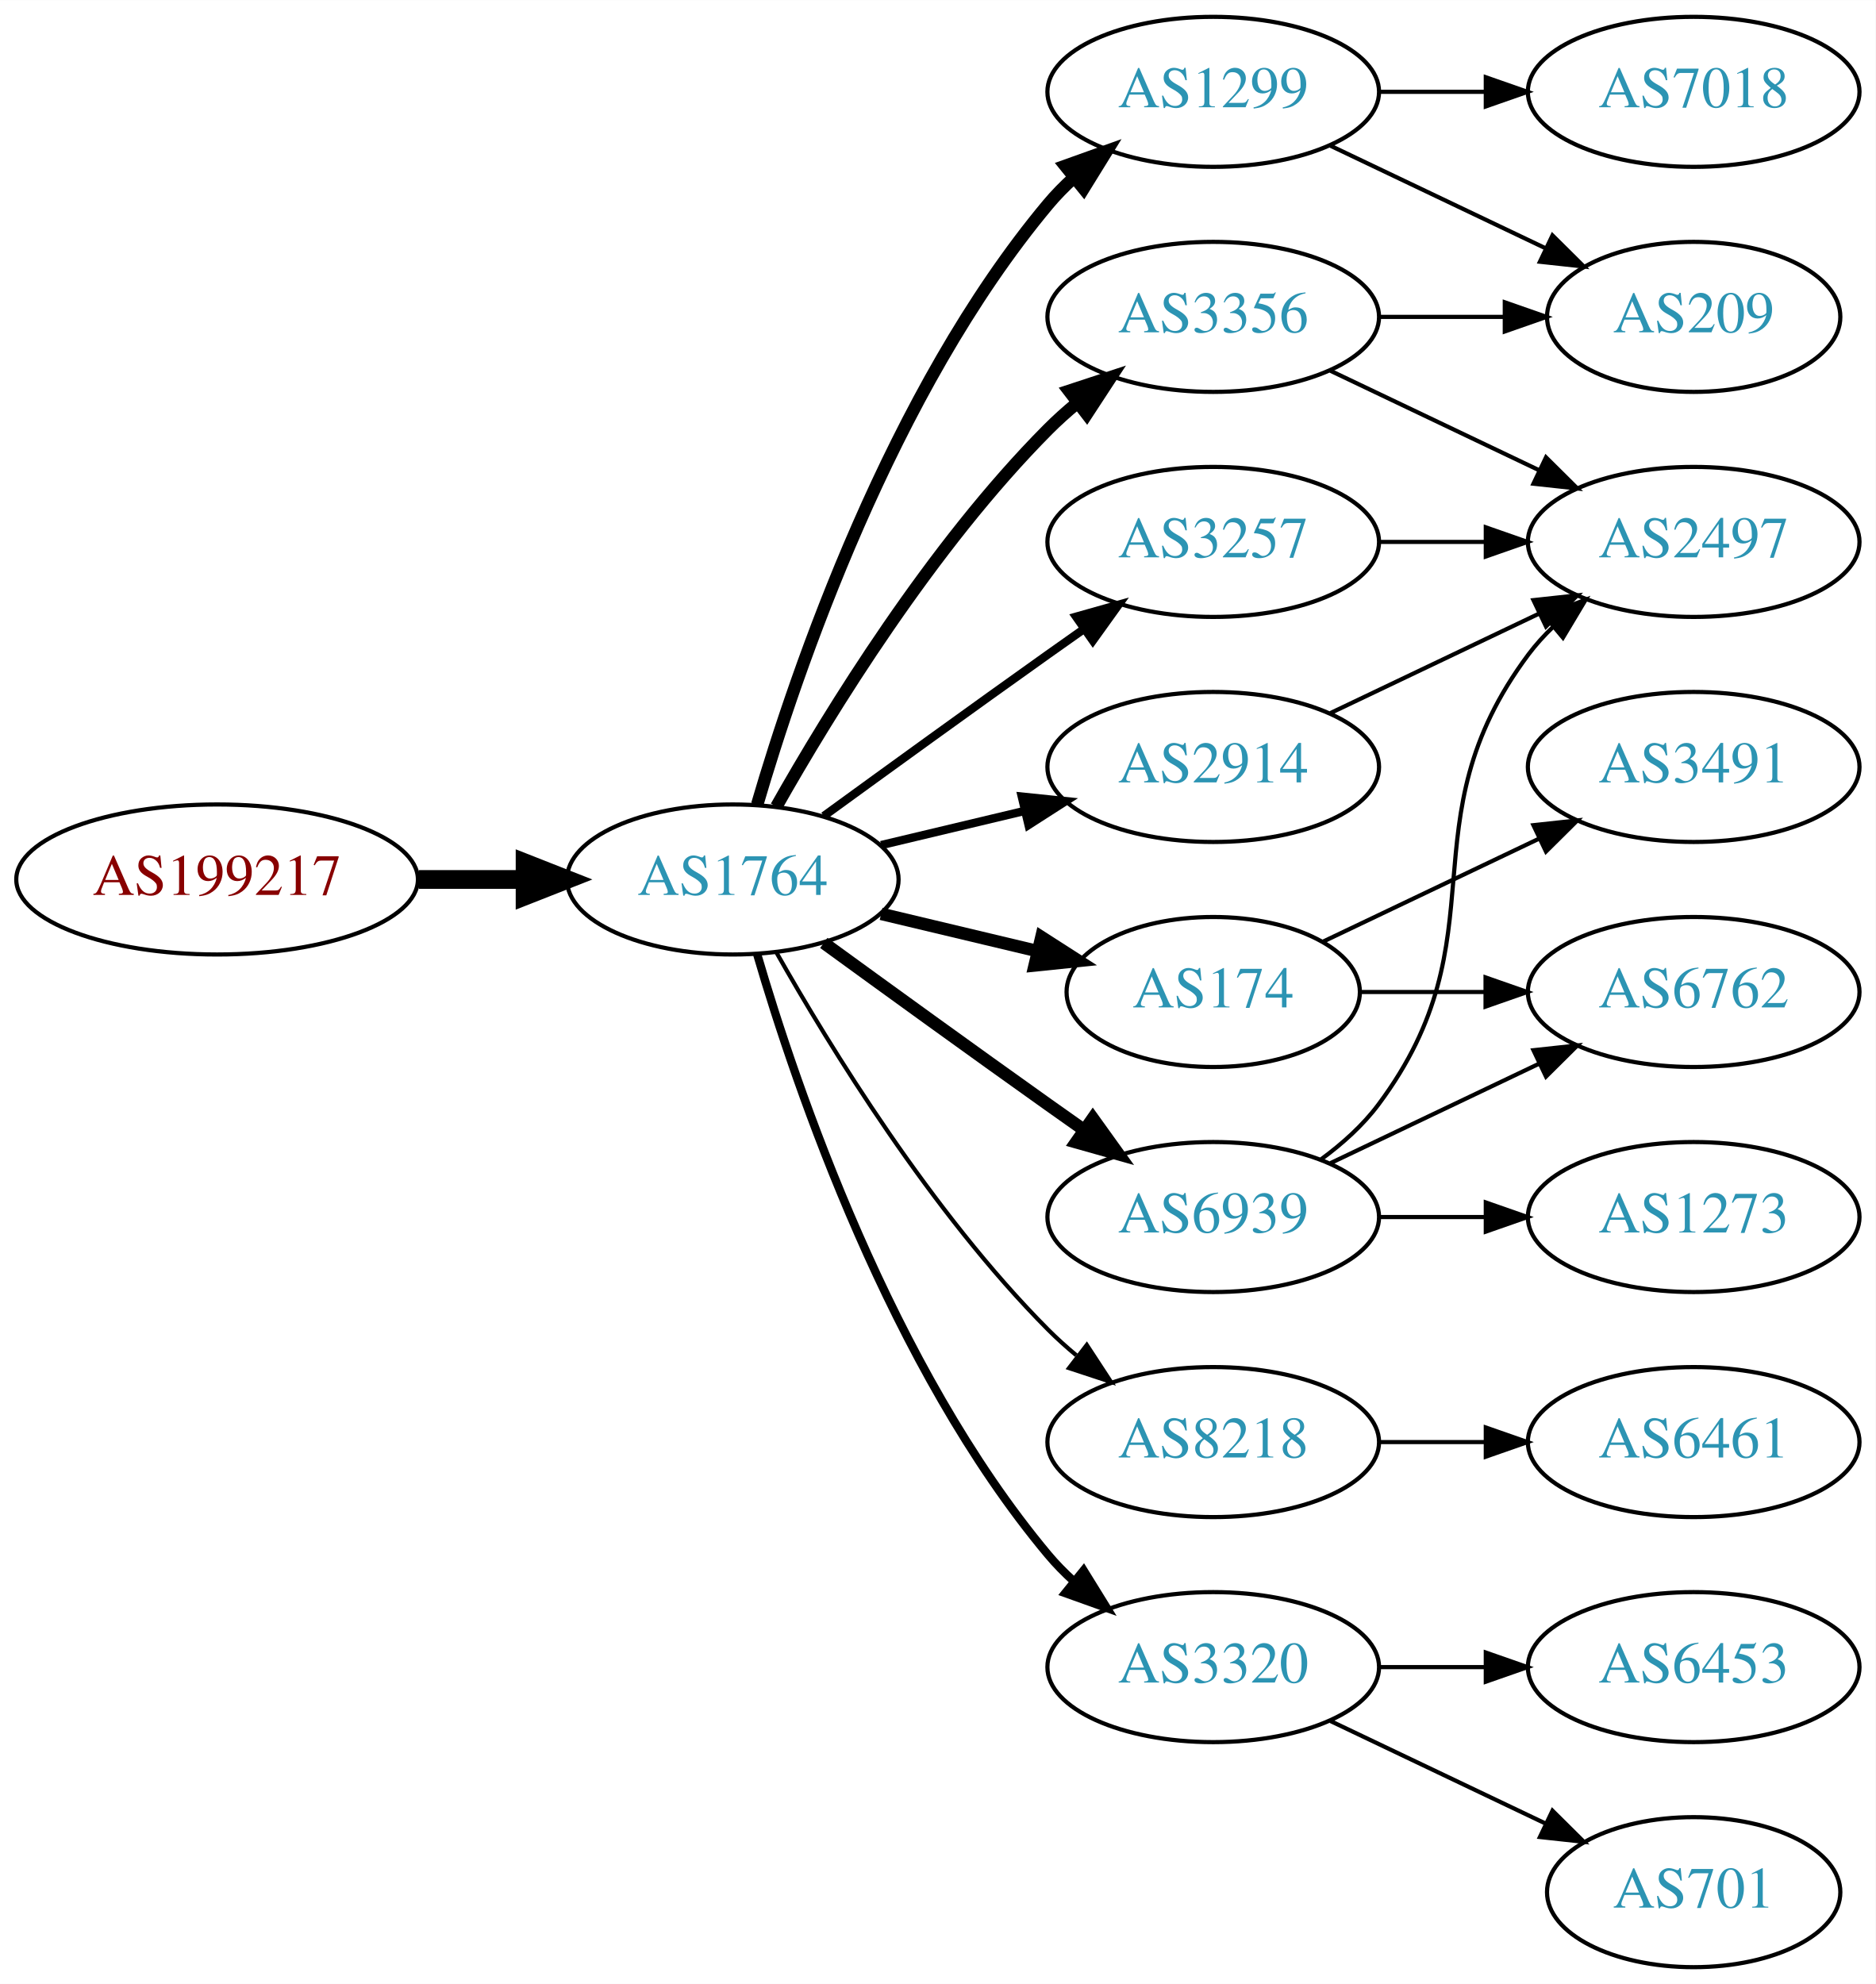
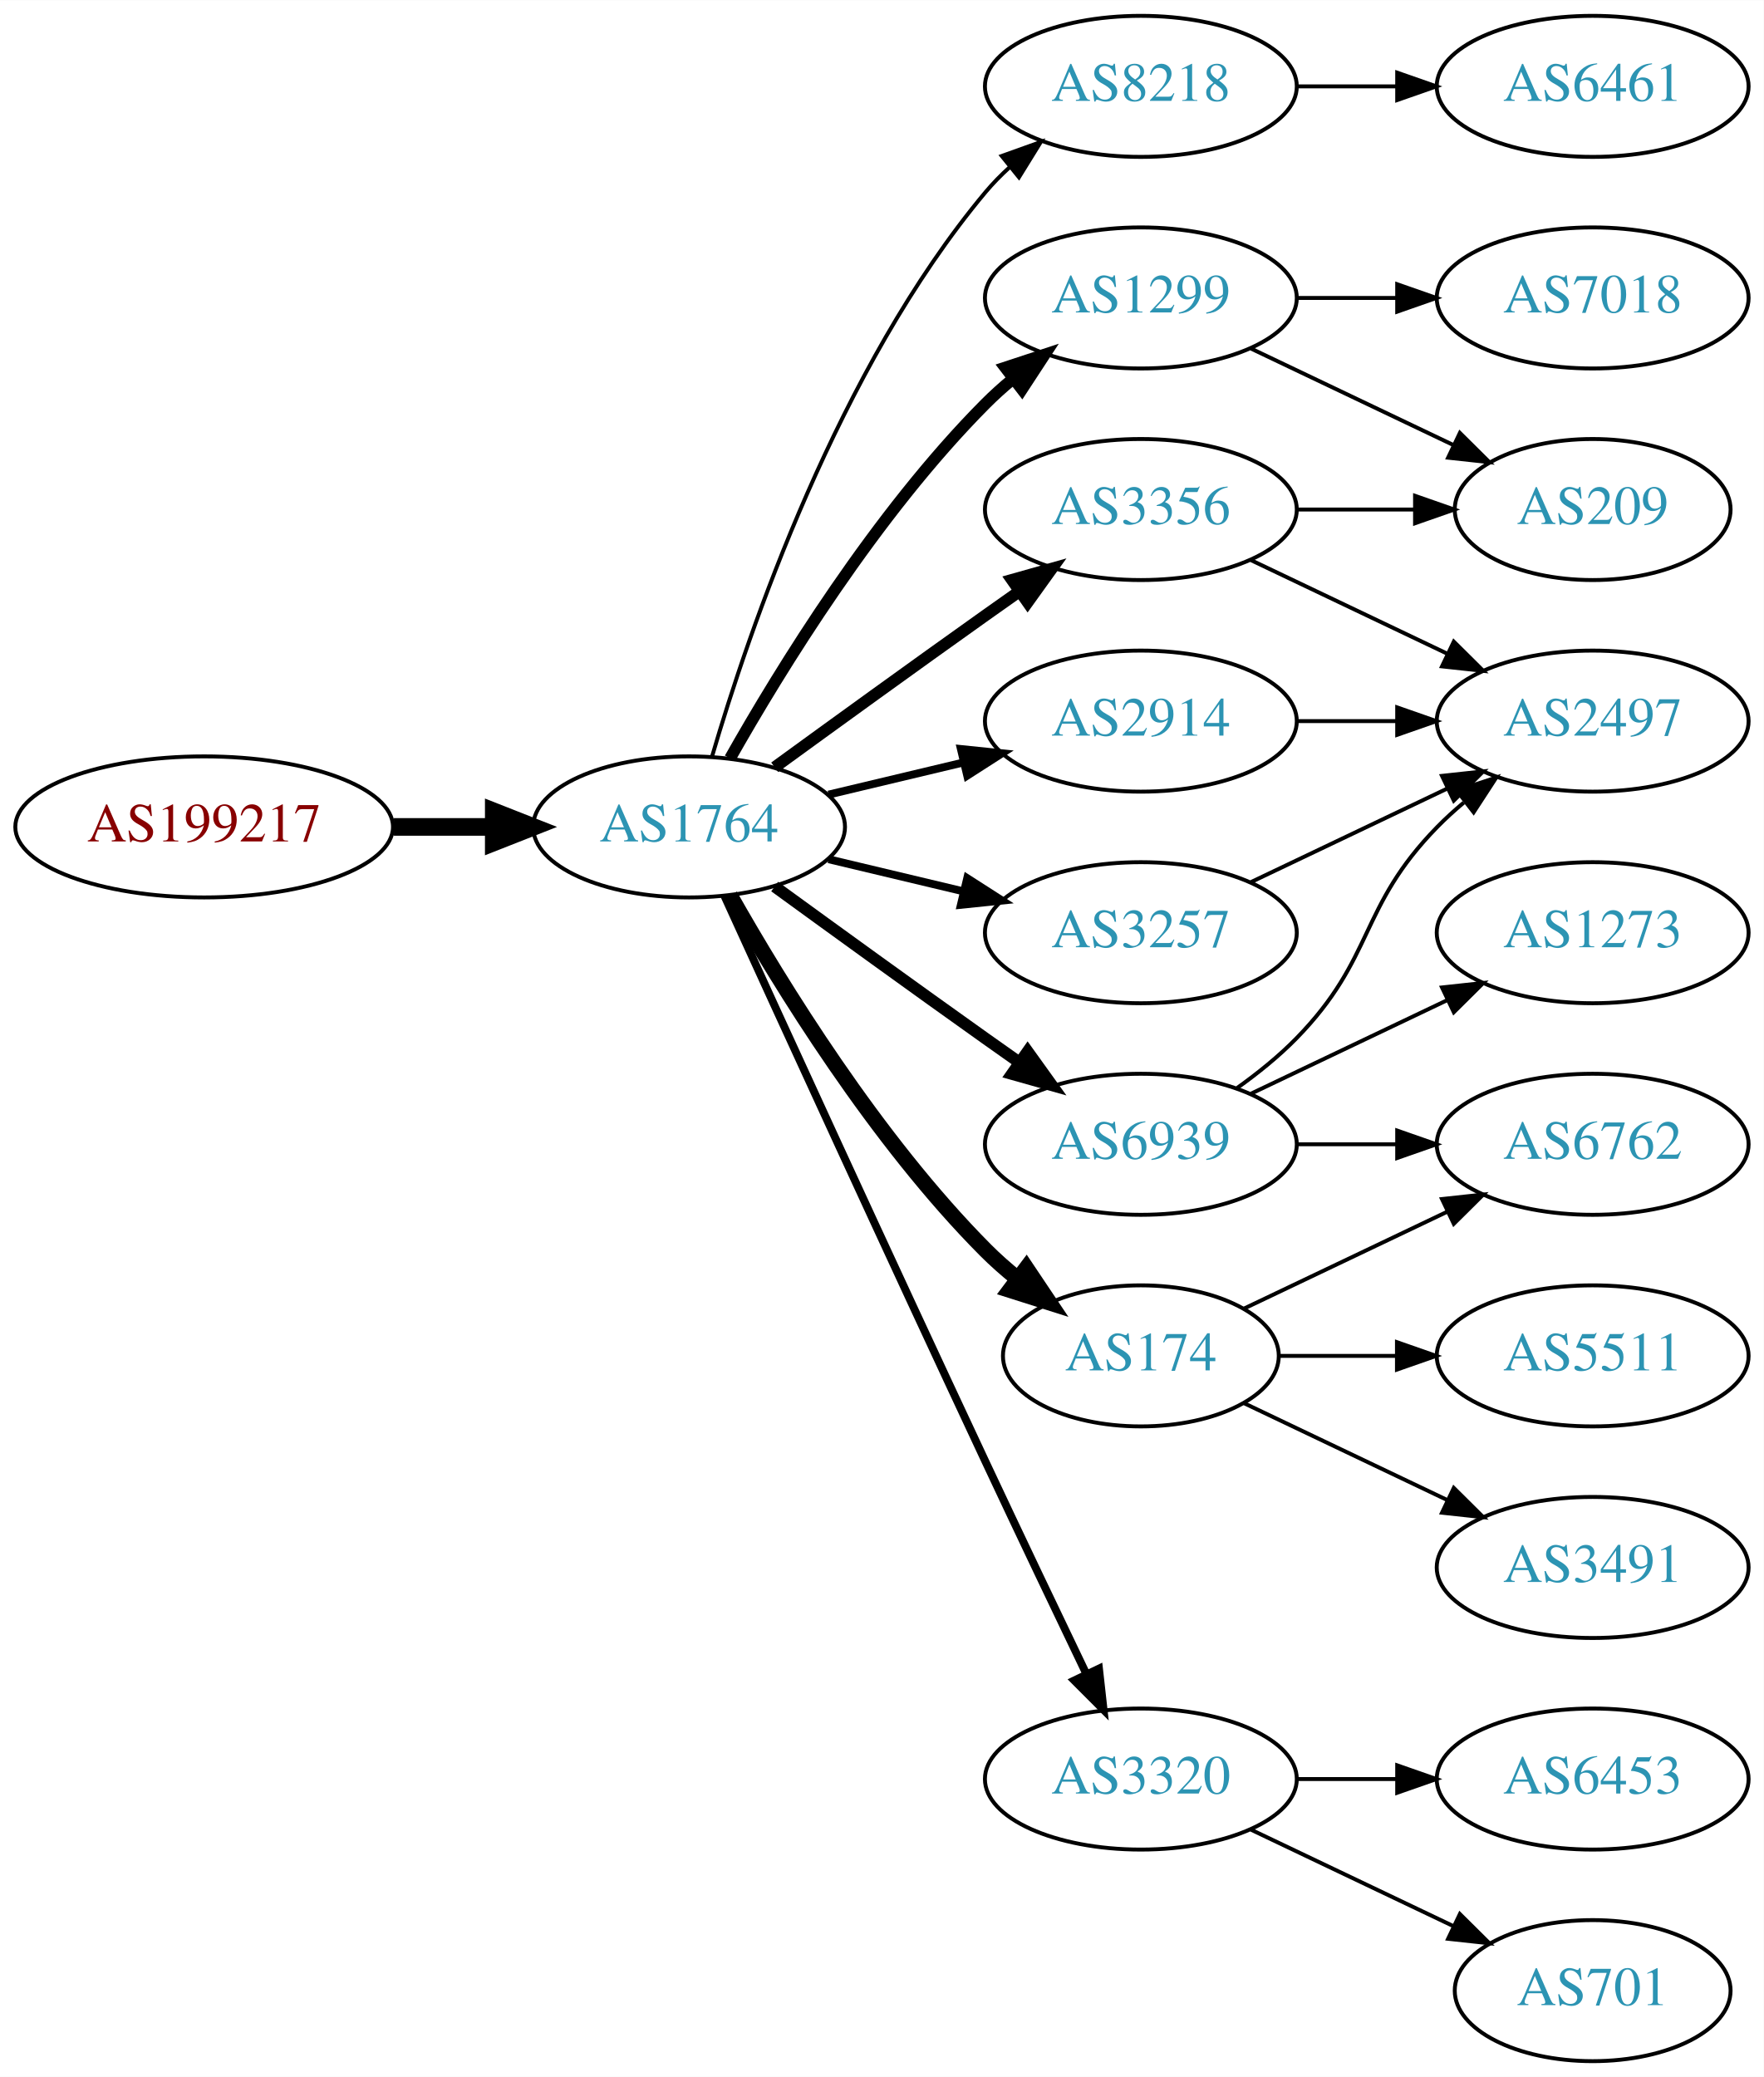
- <svg xmlns="http://www.w3.org/2000/svg" xmlns:xlink="http://www.w3.org/1999/xlink" width="450pt" height="476pt" viewBox="0.00 0.00 450.07 476.00">
-   <g id="graph0" class="graph" transform="scale(1 1) rotate(0) translate(4 472)">
-     <polygon fill="white" stroke="none" points="-4,4 -4,-472 446.07,-472 446.07,4 -4,4" />
+ <svg xmlns="http://www.w3.org/2000/svg" xmlns:xlink="http://www.w3.org/1999/xlink" width="450pt" height="530pt" viewBox="0.00 0.00 450.07 530.00">
+   <g id="graph0" class="graph" transform="scale(1 1) rotate(0) translate(4 526)">
+     <polygon fill="white" stroke="none" points="-4,4 -4,-526 446.07,-526 446.07,4 -4,4" />
    <g id="node1" class="node">
      <g id="a_node1">
        <a xlink:href="/asn/199217" xlink:title="AS199217 ~ IKARUS Security Software GmbH [AT]">
-           <ellipse fill="#ffffff" stroke="black" cx="48.096" cy="-261" rx="48.192" ry="18" />
-           <text text-anchor="middle" x="48.096" y="-257.3" font-family="Times,serif" font-size="14.00" fill="#880000">AS199217</text>
+           <ellipse fill="#ffffff" stroke="black" cx="48.096" cy="-315" rx="48.192" ry="18" />
+           <text text-anchor="middle" x="48.096" y="-311.3" font-family="Times,serif" font-size="14.00" fill="#880000">AS199217</text>
        </a>
      </g>
    </g>
    <g id="node2" class="node">
      <g id="a_node2">
        <a xlink:href="/asn/1764" xlink:title="AS1764 ~ NEXTLAYER-AS [AT]">
-           <ellipse fill="#ffffff" stroke="black" cx="171.838" cy="-261" rx="39.794" ry="18" />
-           <text text-anchor="middle" x="171.838" y="-257.3" font-family="Times,serif" font-size="14.00" fill="#2c94b3">AS1764</text>
+           <ellipse fill="#ffffff" stroke="black" cx="171.838" cy="-315" rx="39.794" ry="18" />
+           <text text-anchor="middle" x="171.838" y="-311.3" font-family="Times,serif" font-size="14.00" fill="#2c94b3">AS1764</text>
        </a>
      </g>
    </g>
    <g id="edge1" class="edge">
-       <path fill="none" stroke="black" stroke-width="4.5" d="M96.513,-261C104.867,-261 113.577,-261 121.969,-261" />
-       <polygon fill="black" stroke="black" stroke-width="4.5" points="122.004,-264.938 132.004,-261 122.004,-257.063 122.004,-264.938" />
+       <path fill="none" stroke="black" stroke-width="4.5" d="M96.513,-315C104.867,-315 113.577,-315 121.969,-315" />
+       <polygon fill="black" stroke="black" stroke-width="4.5" points="122.004,-318.938 132.004,-315 122.004,-311.063 122.004,-318.938" />
    </g>
    <g id="node3" class="node">
      <g id="a_node3">
-         <a xlink:href="/asn/3356" xlink:title="AS3356 ~ Level 3 Parent, LLC [US]">
-           <ellipse fill="#ffffff" stroke="black" cx="287.131" cy="-396" rx="39.794" ry="18" />
-           <text text-anchor="middle" x="287.131" y="-392.3" font-family="Times,serif" font-size="14.00" fill="#2c94b3">AS3356</text>
+         <a xlink:href="/asn/8218" xlink:title="AS8218 ~ legacy Neotelecoms [FR]">
+           <ellipse fill="#ffffff" stroke="black" cx="287.131" cy="-504" rx="39.794" ry="18" />
+           <text text-anchor="middle" x="287.131" y="-500.3" font-family="Times,serif" font-size="14.00" fill="#2c94b3">AS8218</text>
        </a>
      </g>
    </g>
    <g id="edge2" class="edge">
-       <path fill="none" stroke="black" stroke-width="3" d="M182.298,-278.49C195.08,-301.096 219.512,-340.886 247.484,-369 249.595,-371.121 251.891,-373.188 254.277,-375.171" />
-       <polygon fill="black" stroke="black" stroke-width="3" points="252.529,-378.242 262.592,-381.556 256.792,-372.69 252.529,-378.242" />
+       <path fill="none" stroke="black" d="M177.712,-333.002C187.026,-364.844 209.843,-431.981 247.484,-477 249.355,-479.237 251.453,-481.374 253.679,-483.396" />
+       <polygon fill="black" stroke="black" points="251.623,-486.234 261.598,-489.804 256.026,-480.793 251.623,-486.234" />
    </g>
    <g id="node4" class="node">
      <g id="a_node4">
        <a xlink:href="/asn/1299" xlink:title="AS1299 ~ Telia Carrier [EU]">
          <ellipse fill="#ffffff" stroke="black" cx="287.131" cy="-450" rx="39.794" ry="18" />
          <text text-anchor="middle" x="287.131" y="-446.3" font-family="Times,serif" font-size="14.00" fill="#2c94b3">AS1299</text>
        </a>
      </g>
    </g>
    <g id="edge3" class="edge">
-       <path fill="none" stroke="black" stroke-width="3" d="M177.712,-279.002C187.026,-310.844 209.843,-377.981 247.484,-423 249.355,-425.237 251.453,-427.374 253.679,-429.396" />
-       <polygon fill="black" stroke="black" stroke-width="3" points="251.623,-432.234 261.598,-435.804 256.026,-426.793 251.623,-432.234" />
+       <path fill="none" stroke="black" stroke-width="3" d="M182.298,-332.49C195.08,-355.096 219.512,-394.886 247.484,-423 249.595,-425.121 251.891,-427.188 254.277,-429.171" />
+       <polygon fill="black" stroke="black" stroke-width="3" points="252.529,-432.242 262.592,-435.556 256.792,-426.69 252.529,-432.242" />
    </g>
    <g id="node5" class="node">
      <g id="a_node5">
-         <a xlink:href="/asn/174" xlink:title="AS174 ~ Cogent Communications [US]">
-           <ellipse fill="#ffffff" stroke="black" cx="287.131" cy="-234" rx="35.194" ry="18" />
-           <text text-anchor="middle" x="287.131" y="-230.3" font-family="Times,serif" font-size="14.00" fill="#2c94b3">AS174</text>
+         <a xlink:href="/asn/2914" xlink:title="AS2914 ~ NTT America, Inc. [US]">
+           <ellipse fill="#ffffff" stroke="black" cx="287.131" cy="-342" rx="39.794" ry="18" />
+           <text text-anchor="middle" x="287.131" y="-338.3" font-family="Times,serif" font-size="14.00" fill="#2c94b3">AS2914</text>
        </a>
      </g>
    </g>
    <g id="edge4" class="edge">
-       <path fill="none" stroke="black" stroke-width="3" d="M207.445,-252.752C219.24,-249.942 232.544,-246.771 244.812,-243.847" />
-       <polygon fill="black" stroke="black" stroke-width="3" points="245.901,-247.186 254.817,-241.463 244.278,-240.376 245.901,-247.186" />
+       <path fill="none" stroke="black" stroke-width="2" d="M207.445,-323.248C218.316,-325.838 230.471,-328.735 241.913,-331.462" />
+       <polygon fill="black" stroke="black" stroke-width="2" points="241.197,-334.889 251.736,-333.803 242.819,-328.08 241.197,-334.889" />
    </g>
    <g id="node6" class="node">
      <g id="a_node6">
-         <a xlink:href="/asn/8218" xlink:title="AS8218 ~ legacy Neotelecoms [FR]">
-           <ellipse fill="#ffffff" stroke="black" cx="287.131" cy="-126" rx="39.794" ry="18" />
-           <text text-anchor="middle" x="287.131" y="-122.3" font-family="Times,serif" font-size="14.00" fill="#2c94b3">AS8218</text>
+         <a xlink:href="/asn/6939" xlink:title="AS6939 ~ Hurricane Electric LLC [US]">
+           <ellipse fill="#ffffff" stroke="black" cx="287.131" cy="-234" rx="39.794" ry="18" />
+           <text text-anchor="middle" x="287.131" y="-230.3" font-family="Times,serif" font-size="14.00" fill="#2c94b3">AS6939</text>
        </a>
      </g>
    </g>
    <g id="edge5" class="edge">
-       <path fill="none" stroke="black" d="M182.298,-243.51C195.08,-220.904 219.512,-181.114 247.484,-153 249.595,-150.879 251.891,-148.812 254.277,-146.829" />
-       <polygon fill="black" stroke="black" points="256.792,-149.31 262.592,-140.444 252.529,-143.758 256.792,-149.31" />
+       <path fill="none" stroke="black" stroke-width="3" d="M193.686,-299.778C208.62,-288.909 229.234,-273.975 247.484,-261 250.305,-258.995 253.248,-256.915 256.196,-254.841" />
+       <polygon fill="black" stroke="black" stroke-width="3" points="258.242,-257.681 264.421,-249.074 254.223,-251.95 258.242,-257.681" />
    </g>
    <g id="node7" class="node">
      <g id="a_node7">
-         <a xlink:href="/asn/2914" xlink:title="AS2914 ~ NTT America, Inc. [US]">
-           <ellipse fill="#ffffff" stroke="black" cx="287.131" cy="-288" rx="39.794" ry="18" />
-           <text text-anchor="middle" x="287.131" y="-284.3" font-family="Times,serif" font-size="14.00" fill="#2c94b3">AS2914</text>
+         <a xlink:href="/asn/3356" xlink:title="AS3356 ~ Level 3 Parent, LLC [US]">
+           <ellipse fill="#ffffff" stroke="black" cx="287.131" cy="-396" rx="39.794" ry="18" />
+           <text text-anchor="middle" x="287.131" y="-392.3" font-family="Times,serif" font-size="14.00" fill="#2c94b3">AS3356</text>
        </a>
      </g>
    </g>
    <g id="edge6" class="edge">
-       <path fill="none" stroke="black" stroke-width="2" d="M207.445,-269.248C218.316,-271.838 230.471,-274.735 241.913,-277.462" />
-       <polygon fill="black" stroke="black" stroke-width="2" points="241.197,-280.889 251.736,-279.803 242.819,-274.08 241.197,-280.889" />
+       <path fill="none" stroke="black" stroke-width="3" d="M193.686,-330.222C208.62,-341.091 229.234,-356.025 247.484,-369 250.305,-371.005 253.248,-373.085 256.196,-375.159" />
+       <polygon fill="black" stroke="black" stroke-width="3" points="254.223,-378.05 264.421,-380.926 258.242,-372.319 254.223,-378.05" />
    </g>
    <g id="node8" class="node">
      <g id="a_node8">
+         <a xlink:href="/asn/174" xlink:title="AS174 ~ Cogent Communications [US]">
+           <ellipse fill="#ffffff" stroke="black" cx="287.131" cy="-180" rx="35.194" ry="18" />
+           <text text-anchor="middle" x="287.131" y="-176.3" font-family="Times,serif" font-size="14.00" fill="#2c94b3">AS174</text>
+         </a>
+       </g>
+     </g>
+     <g id="edge7" class="edge">
+       <path fill="none" stroke="black" stroke-width="4" d="M182.298,-297.51C195.08,-274.904 219.512,-235.114 247.484,-207 249.985,-204.487 252.745,-202.051 255.606,-199.739" />
+       <polygon fill="black" stroke="black" stroke-width="4" points="257.907,-202.389 263.804,-193.587 253.705,-196.79 257.907,-202.389" />
+     </g>
+     <g id="node9" class="node">
+       <g id="a_node9">
        <a xlink:href="/asn/3320" xlink:title="AS3320 ~ DTAG [DE]">
          <ellipse fill="#ffffff" stroke="black" cx="287.131" cy="-72" rx="39.794" ry="18" />
          <text text-anchor="middle" x="287.131" y="-68.3" font-family="Times,serif" font-size="14.00" fill="#2c94b3">AS3320</text>
        </a>
      </g>
    </g>
-     <g id="edge7" class="edge">
-       <path fill="none" stroke="black" stroke-width="2" d="M177.712,-242.998C187.026,-211.156 209.843,-144.019 247.484,-99 249.355,-96.763 251.453,-94.626 253.679,-92.604" />
-       <polygon fill="black" stroke="black" stroke-width="2" points="256.026,-95.207 261.598,-86.196 251.623,-89.766 256.026,-95.207" />
-     </g>
-     <g id="node9" class="node">
-       <g id="a_node9">
-         <a xlink:href="/asn/6939" xlink:title="AS6939 ~ Hurricane Electric LLC [US]">
-           <ellipse fill="#ffffff" stroke="black" cx="287.131" cy="-180" rx="39.794" ry="18" />
-           <text text-anchor="middle" x="287.131" y="-176.3" font-family="Times,serif" font-size="14.00" fill="#2c94b3">AS6939</text>
-         </a>
-       </g>
-     </g>
    <g id="edge8" class="edge">
-       <path fill="none" stroke="black" stroke-width="3" d="M193.686,-245.778C208.62,-234.909 229.234,-219.975 247.484,-207 250.305,-204.995 253.248,-202.915 256.196,-200.841" />
-       <polygon fill="black" stroke="black" stroke-width="3" points="258.242,-203.681 264.421,-195.074 254.223,-197.95 258.242,-203.681" />
+       <path fill="none" stroke="black" stroke-width="2" d="M180.825,-297.464C194.401,-267.704 222.899,-205.43 247.484,-153 255.976,-134.892 265.668,-114.579 273.222,-98.825" />
+       <polygon fill="black" stroke="black" stroke-width="2" points="276.446,-100.195 277.619,-89.665 270.136,-97.165 276.446,-100.195" />
    </g>
    <g id="node10" class="node">
      <g id="a_node10">
        <a xlink:href="/asn/3257" xlink:title="AS3257 ~ GTT [DE]">
-           <ellipse fill="#ffffff" stroke="black" cx="287.131" cy="-342" rx="39.794" ry="18" />
-           <text text-anchor="middle" x="287.131" y="-338.3" font-family="Times,serif" font-size="14.00" fill="#2c94b3">AS3257</text>
+           <ellipse fill="#ffffff" stroke="black" cx="287.131" cy="-288" rx="39.794" ry="18" />
+           <text text-anchor="middle" x="287.131" y="-284.3" font-family="Times,serif" font-size="14.00" fill="#2c94b3">AS3257</text>
        </a>
      </g>
    </g>
    <g id="edge9" class="edge">
-       <path fill="none" stroke="black" stroke-width="2" d="M193.686,-276.222C208.62,-287.091 229.234,-302.025 247.484,-315 250.305,-317.005 253.248,-319.085 256.196,-321.159" />
-       <polygon fill="black" stroke="black" stroke-width="2" points="254.223,-324.05 264.421,-326.926 258.242,-318.319 254.223,-324.05" />
+       <path fill="none" stroke="black" stroke-width="2" d="M207.445,-306.752C218.316,-304.162 230.471,-301.265 241.913,-298.538" />
+       <polygon fill="black" stroke="black" stroke-width="2" points="242.819,-301.92 251.736,-296.197 241.197,-295.111 242.819,-301.92" />
    </g>
    <g id="node11" class="node">
      <g id="a_node11">
+         <a xlink:href="/asn/6461" xlink:title="AS6461 ~ Zayo Bandwidth [US]">
+           <ellipse fill="#ffffff" stroke="black" cx="402.424" cy="-504" rx="39.794" ry="18" />
+           <text text-anchor="middle" x="402.424" y="-500.3" font-family="Times,serif" font-size="14.00" fill="#2c94b3">AS6461</text>
+         </a>
+       </g>
+     </g>
+     <g id="edge10" class="edge">
+       <path fill="none" stroke="black" d="M326.803,-504C335.006,-504 343.77,-504 352.302,-504" />
+       <polygon fill="black" stroke="black" points="352.541,-507.5 362.541,-504 352.541,-500.5 352.541,-507.5" />
+     </g>
+     <g id="node12" class="node">
+       <g id="a_node12">
+         <a xlink:href="/asn/7018" xlink:title="AS7018 ~ AT&amp;T Services, Inc. [US]">
+           <ellipse fill="#ffffff" stroke="black" cx="402.424" cy="-450" rx="39.794" ry="18" />
+           <text text-anchor="middle" x="402.424" y="-446.3" font-family="Times,serif" font-size="14.00" fill="#2c94b3">AS7018</text>
+         </a>
+       </g>
+     </g>
+     <g id="edge11" class="edge">
+       <path fill="none" stroke="black" d="M326.803,-450C335.006,-450 343.77,-450 352.302,-450" />
+       <polygon fill="black" stroke="black" points="352.541,-453.5 362.541,-450 352.541,-446.5 352.541,-453.5" />
+     </g>
+     <g id="node13" class="node">
+       <g id="a_node13">
+         <a xlink:href="/asn/209" xlink:title="AS209 ~ CenturyLink Communications, LLC [US]">
+           <ellipse fill="#ffffff" stroke="black" cx="402.424" cy="-396" rx="35.194" ry="18" />
+           <text text-anchor="middle" x="402.424" y="-392.3" font-family="Times,serif" font-size="14.00" fill="#2c94b3">AS209</text>
+         </a>
+       </g>
+     </g>
+     <g id="edge12" class="edge">
+       <path fill="none" stroke="black" d="M315.267,-437.066C330.699,-429.71 350.185,-420.423 366.72,-412.541" />
+       <polygon fill="black" stroke="black" points="368.54,-415.551 376.062,-408.089 365.529,-409.232 368.54,-415.551" />
+     </g>
+     <g id="node14" class="node">
+       <g id="a_node14">
        <a xlink:href="/asn/2497" xlink:title="AS2497 ~ Internet Initiative Japan Inc. [JP]">
          <ellipse fill="#ffffff" stroke="black" cx="402.424" cy="-342" rx="39.794" ry="18" />
          <text text-anchor="middle" x="402.424" y="-338.3" font-family="Times,serif" font-size="14.00" fill="#2c94b3">AS2497</text>
        </a>
      </g>
    </g>
-     <g id="edge10" class="edge">
-       <path fill="none" stroke="black" d="M315.267,-383.066C330.261,-375.919 349.082,-366.948 365.306,-359.215" />
-       <polygon fill="black" stroke="black" points="366.988,-362.291 374.509,-354.829 363.976,-355.972 366.988,-362.291" />
-     </g>
-     <g id="node12" class="node">
-       <g id="a_node12">
-         <a xlink:href="/asn/209" xlink:title="AS209 ~ CenturyLink Communications, LLC [US]">
-           <ellipse fill="#ffffff" stroke="black" cx="402.424" cy="-396" rx="35.194" ry="18" />
-           <text text-anchor="middle" x="402.424" y="-392.3" font-family="Times,serif" font-size="14.00" fill="#2c94b3">AS209</text>
-         </a>
-       </g>
-     </g>
-     <g id="edge11" class="edge">
-       <path fill="none" stroke="black" d="M326.803,-396C336.508,-396 346.999,-396 356.962,-396" />
-       <polygon fill="black" stroke="black" points="357.098,-399.5 367.098,-396 357.098,-392.5 357.098,-399.5" />
+     <g id="edge13" class="edge">
+       <path fill="none" stroke="black" d="M326.803,-342C335.006,-342 343.77,-342 352.302,-342" />
+       <polygon fill="black" stroke="black" points="352.541,-345.5 362.541,-342 352.541,-338.5 352.541,-345.5" />
+     </g>
+     <g id="edge14" class="edge">
+       <path fill="none" stroke="black" d="M311.725,-248.389C316.981,-252.148 322.313,-256.437 326.777,-261 346.95,-281.617 342.605,-294.383 362.777,-315 364.87,-317.139 367.154,-319.218 369.53,-321.21" />
+       <polygon fill="black" stroke="black" points="367.774,-324.275 377.83,-327.611 372.049,-318.732 367.774,-324.275" />
+     </g>
+     <g id="node15" class="node">
+       <g id="a_node15">
+         <a xlink:href="/asn/1273" xlink:title="AS1273 ~ Vodafone Group PLC [EU]">
+           <ellipse fill="#ffffff" stroke="black" cx="402.424" cy="-288" rx="39.794" ry="18" />
+           <text text-anchor="middle" x="402.424" y="-284.3" font-family="Times,serif" font-size="14.00" fill="#2c94b3">AS1273</text>
+         </a>
+       </g>
    </g>
    <g id="edge15" class="edge">
-       <path fill="none" stroke="black" d="M315.267,-437.066C330.699,-429.71 350.185,-420.423 366.72,-412.541" />
-       <polygon fill="black" stroke="black" points="368.54,-415.551 376.062,-408.089 365.529,-409.232 368.54,-415.551" />
+       <path fill="none" stroke="black" d="M315.267,-246.934C330.261,-254.081 349.082,-263.052 365.306,-270.785" />
+       <polygon fill="black" stroke="black" points="363.976,-274.028 374.509,-275.171 366.988,-267.709 363.976,-274.028" />
    </g>
    <g id="node16" class="node">
      <g id="a_node16">
-         <a xlink:href="/asn/7018" xlink:title="AS7018 ~ AT&amp;T Services, Inc. [US]">
-           <ellipse fill="#ffffff" stroke="black" cx="402.424" cy="-450" rx="39.794" ry="18" />
-           <text text-anchor="middle" x="402.424" y="-446.3" font-family="Times,serif" font-size="14.00" fill="#2c94b3">AS7018</text>
-         </a>
-       </g>
-     </g>
-     <g id="edge16" class="edge">
-       <path fill="none" stroke="black" d="M326.803,-450C335.006,-450 343.77,-450 352.302,-450" />
-       <polygon fill="black" stroke="black" points="352.541,-453.5 362.541,-450 352.541,-446.5 352.541,-453.5" />
-     </g>
-     <g id="node14" class="node">
-       <g id="a_node14">
        <a xlink:href="/asn/6762" xlink:title="AS6762 ~ TELECOM ITALIA SPARKLE S.p.A. [IT]">
          <ellipse fill="#ffffff" stroke="black" cx="402.424" cy="-234" rx="39.794" ry="18" />
          <text text-anchor="middle" x="402.424" y="-230.3" font-family="Times,serif" font-size="14.00" fill="#2c94b3">AS6762</text>
        </a>
      </g>
    </g>
-     <g id="edge13" class="edge">
-       <path fill="none" stroke="black" d="M322.43,-234C331.807,-234 342.158,-234 352.192,-234" />
-       <polygon fill="black" stroke="black" points="352.481,-237.5 362.481,-234 352.481,-230.5 352.481,-237.5" />
-     </g>
-     <g id="node15" class="node">
-       <g id="a_node15">
-         <a xlink:href="/asn/3491" xlink:title="AS3491 ~ PCCW Global, Inc. [US]">
-           <ellipse fill="#ffffff" stroke="black" cx="402.424" cy="-288" rx="39.794" ry="18" />
-           <text text-anchor="middle" x="402.424" y="-284.3" font-family="Times,serif" font-size="14.00" fill="#2c94b3">AS3491</text>
-         </a>
-       </g>
-     </g>
-     <g id="edge14" class="edge">
-       <path fill="none" stroke="black" d="M313.556,-246.119C328.859,-253.413 348.582,-262.814 365.464,-270.86" />
-       <polygon fill="black" stroke="black" points="363.971,-274.026 374.504,-275.169 366.983,-267.707 363.971,-274.026" />
-     </g>
-     <g id="node13" class="node">
-       <g id="a_node13">
-         <a xlink:href="/asn/6461" xlink:title="AS6461 ~ Zayo Bandwidth [US]">
-           <ellipse fill="#ffffff" stroke="black" cx="402.424" cy="-126" rx="39.794" ry="18" />
-           <text text-anchor="middle" x="402.424" y="-122.3" font-family="Times,serif" font-size="14.00" fill="#2c94b3">AS6461</text>
-         </a>
-       </g>
-     </g>
-     <g id="edge12" class="edge">
-       <path fill="none" stroke="black" d="M326.803,-126C335.006,-126 343.77,-126 352.302,-126" />
-       <polygon fill="black" stroke="black" points="352.541,-129.5 362.541,-126 352.541,-122.5 352.541,-129.5" />
-     </g>
-     <g id="edge23" class="edge">
-       <path fill="none" stroke="black" d="M315.267,-300.934C330.261,-308.081 349.082,-317.052 365.306,-324.785" />
-       <polygon fill="black" stroke="black" points="363.976,-328.028 374.509,-329.171 366.988,-321.709 363.976,-328.028" />
+     <g id="edge16" class="edge">
+       <path fill="none" stroke="black" d="M326.803,-234C335.006,-234 343.77,-234 352.302,-234" />
+       <polygon fill="black" stroke="black" points="352.541,-237.5 362.541,-234 352.541,-230.5 352.541,-237.5" />
+     </g>
+     <g id="edge20" class="edge">
+       <path fill="none" stroke="black" d="M326.803,-396C336.508,-396 346.999,-396 356.962,-396" />
+       <polygon fill="black" stroke="black" points="357.098,-399.5 367.098,-396 357.098,-392.5 357.098,-399.5" />
+     </g>
+     <g id="edge21" class="edge">
+       <path fill="none" stroke="black" d="M315.267,-383.066C330.261,-375.919 349.082,-366.948 365.306,-359.215" />
+       <polygon fill="black" stroke="black" points="366.988,-362.291 374.509,-354.829 363.976,-355.972 366.988,-362.291" />
+     </g>
+     <g id="edge19" class="edge">
+       <path fill="none" stroke="black" d="M313.556,-192.119C328.859,-199.413 348.582,-208.814 365.464,-216.86" />
+       <polygon fill="black" stroke="black" points="363.971,-220.026 374.504,-221.169 366.983,-213.707 363.971,-220.026" />
    </g>
    <g id="node17" class="node">
      <g id="a_node17">
+         <a xlink:href="/asn/5511" xlink:title="AS5511 ~ Orange S.A. [FR]">
+           <ellipse fill="#ffffff" stroke="black" cx="402.424" cy="-180" rx="39.794" ry="18" />
+           <text text-anchor="middle" x="402.424" y="-176.3" font-family="Times,serif" font-size="14.00" fill="#2c94b3">AS5511</text>
+         </a>
+       </g>
+     </g>
+     <g id="edge17" class="edge">
+       <path fill="none" stroke="black" d="M322.43,-180C331.807,-180 342.158,-180 352.192,-180" />
+       <polygon fill="black" stroke="black" points="352.481,-183.5 362.481,-180 352.481,-176.5 352.481,-183.5" />
+     </g>
+     <g id="node18" class="node">
+       <g id="a_node18">
+         <a xlink:href="/asn/3491" xlink:title="AS3491 ~ PCCW Global, Inc. [US]">
+           <ellipse fill="#ffffff" stroke="black" cx="402.424" cy="-126" rx="39.794" ry="18" />
+           <text text-anchor="middle" x="402.424" y="-122.3" font-family="Times,serif" font-size="14.00" fill="#2c94b3">AS3491</text>
+         </a>
+       </g>
+     </g>
+     <g id="edge18" class="edge">
+       <path fill="none" stroke="black" d="M313.556,-167.881C328.859,-160.587 348.582,-151.186 365.464,-143.14" />
+       <polygon fill="black" stroke="black" points="366.983,-146.293 374.504,-138.831 363.971,-139.974 366.983,-146.293" />
+     </g>
+     <g id="node19" class="node">
+       <g id="a_node19">
+         <a xlink:href="/asn/6453" xlink:title="AS6453 ~ TATA COMMUNICATIONS (AMERICA) INC [US]">
+           <ellipse fill="#ffffff" stroke="black" cx="402.424" cy="-72" rx="39.794" ry="18" />
+           <text text-anchor="middle" x="402.424" y="-68.3" font-family="Times,serif" font-size="14.00" fill="#2c94b3">AS6453</text>
+         </a>
+       </g>
+     </g>
+     <g id="edge22" class="edge">
+       <path fill="none" stroke="black" d="M326.803,-72C335.006,-72 343.77,-72 352.302,-72" />
+       <polygon fill="black" stroke="black" points="352.541,-75.5 362.541,-72 352.541,-68.5 352.541,-75.5" />
+     </g>
+     <g id="node20" class="node">
+       <g id="a_node20">
        <a xlink:href="/asn/701" xlink:title="AS701 ~ UUNET [US]">
          <ellipse fill="#ffffff" stroke="black" cx="402.424" cy="-18" rx="35.194" ry="18" />
          <text text-anchor="middle" x="402.424" y="-14.3" font-family="Times,serif" font-size="14.00" fill="#2c94b3">AS701</text>
        </a>
      </g>
    </g>
-     <g id="edge17" class="edge">
+     <g id="edge23" class="edge">
      <path fill="none" stroke="black" d="M315.267,-59.066C330.699,-51.71 350.185,-42.423 366.72,-34.541" />
      <polygon fill="black" stroke="black" points="368.54,-37.551 376.062,-30.089 365.529,-31.232 368.54,-37.551" />
    </g>
-     <g id="node18" class="node">
-       <g id="a_node18">
-         <a xlink:href="/asn/6453" xlink:title="AS6453 ~ TATA COMMUNICATIONS (AMERICA) INC [US]">
-           <ellipse fill="#ffffff" stroke="black" cx="402.424" cy="-72" rx="39.794" ry="18" />
-           <text text-anchor="middle" x="402.424" y="-68.3" font-family="Times,serif" font-size="14.00" fill="#2c94b3">AS6453</text>
-         </a>
-       </g>
-     </g>
-     <g id="edge18" class="edge">
-       <path fill="none" stroke="black" d="M326.803,-72C335.006,-72 343.77,-72 352.302,-72" />
-       <polygon fill="black" stroke="black" points="352.541,-75.5 362.541,-72 352.541,-68.5 352.541,-75.5" />
-     </g>
-     <g id="edge20" class="edge">
-       <path fill="none" stroke="black" d="M313.062,-193.882C318.138,-197.611 323.056,-202.016 326.777,-207 357.049,-247.542 332.506,-274.458 362.777,-315 364.522,-317.336 366.529,-319.545 368.693,-321.617" />
-       <polygon fill="black" stroke="black" points="366.57,-324.405 376.493,-328.118 371.052,-319.027 366.57,-324.405" />
-     </g>
-     <g id="edge21" class="edge">
-       <path fill="none" stroke="black" d="M315.267,-192.934C330.261,-200.081 349.082,-209.052 365.306,-216.785" />
-       <polygon fill="black" stroke="black" points="363.976,-220.028 374.509,-221.171 366.988,-213.709 363.976,-220.028" />
-     </g>
-     <g id="node19" class="node">
-       <g id="a_node19">
-         <a xlink:href="/asn/1273" xlink:title="AS1273 ~ Vodafone Group PLC [EU]">
-           <ellipse fill="#ffffff" stroke="black" cx="402.424" cy="-180" rx="39.794" ry="18" />
-           <text text-anchor="middle" x="402.424" y="-176.3" font-family="Times,serif" font-size="14.00" fill="#2c94b3">AS1273</text>
-         </a>
-       </g>
-     </g>
-     <g id="edge19" class="edge">
-       <path fill="none" stroke="black" d="M326.803,-180C335.006,-180 343.77,-180 352.302,-180" />
-       <polygon fill="black" stroke="black" points="352.541,-183.5 362.541,-180 352.541,-176.5 352.541,-183.5" />
-     </g>
-     <g id="edge22" class="edge">
-       <path fill="none" stroke="black" d="M326.803,-342C335.006,-342 343.77,-342 352.302,-342" />
-       <polygon fill="black" stroke="black" points="352.541,-345.5 362.541,-342 352.541,-338.5 352.541,-345.5" />
+     <g id="edge24" class="edge">
+       <path fill="none" stroke="black" d="M315.267,-300.934C330.261,-308.081 349.082,-317.052 365.306,-324.785" />
+       <polygon fill="black" stroke="black" points="363.976,-328.028 374.509,-329.171 366.988,-321.709 363.976,-328.028" />
    </g>
  </g>
</svg>
